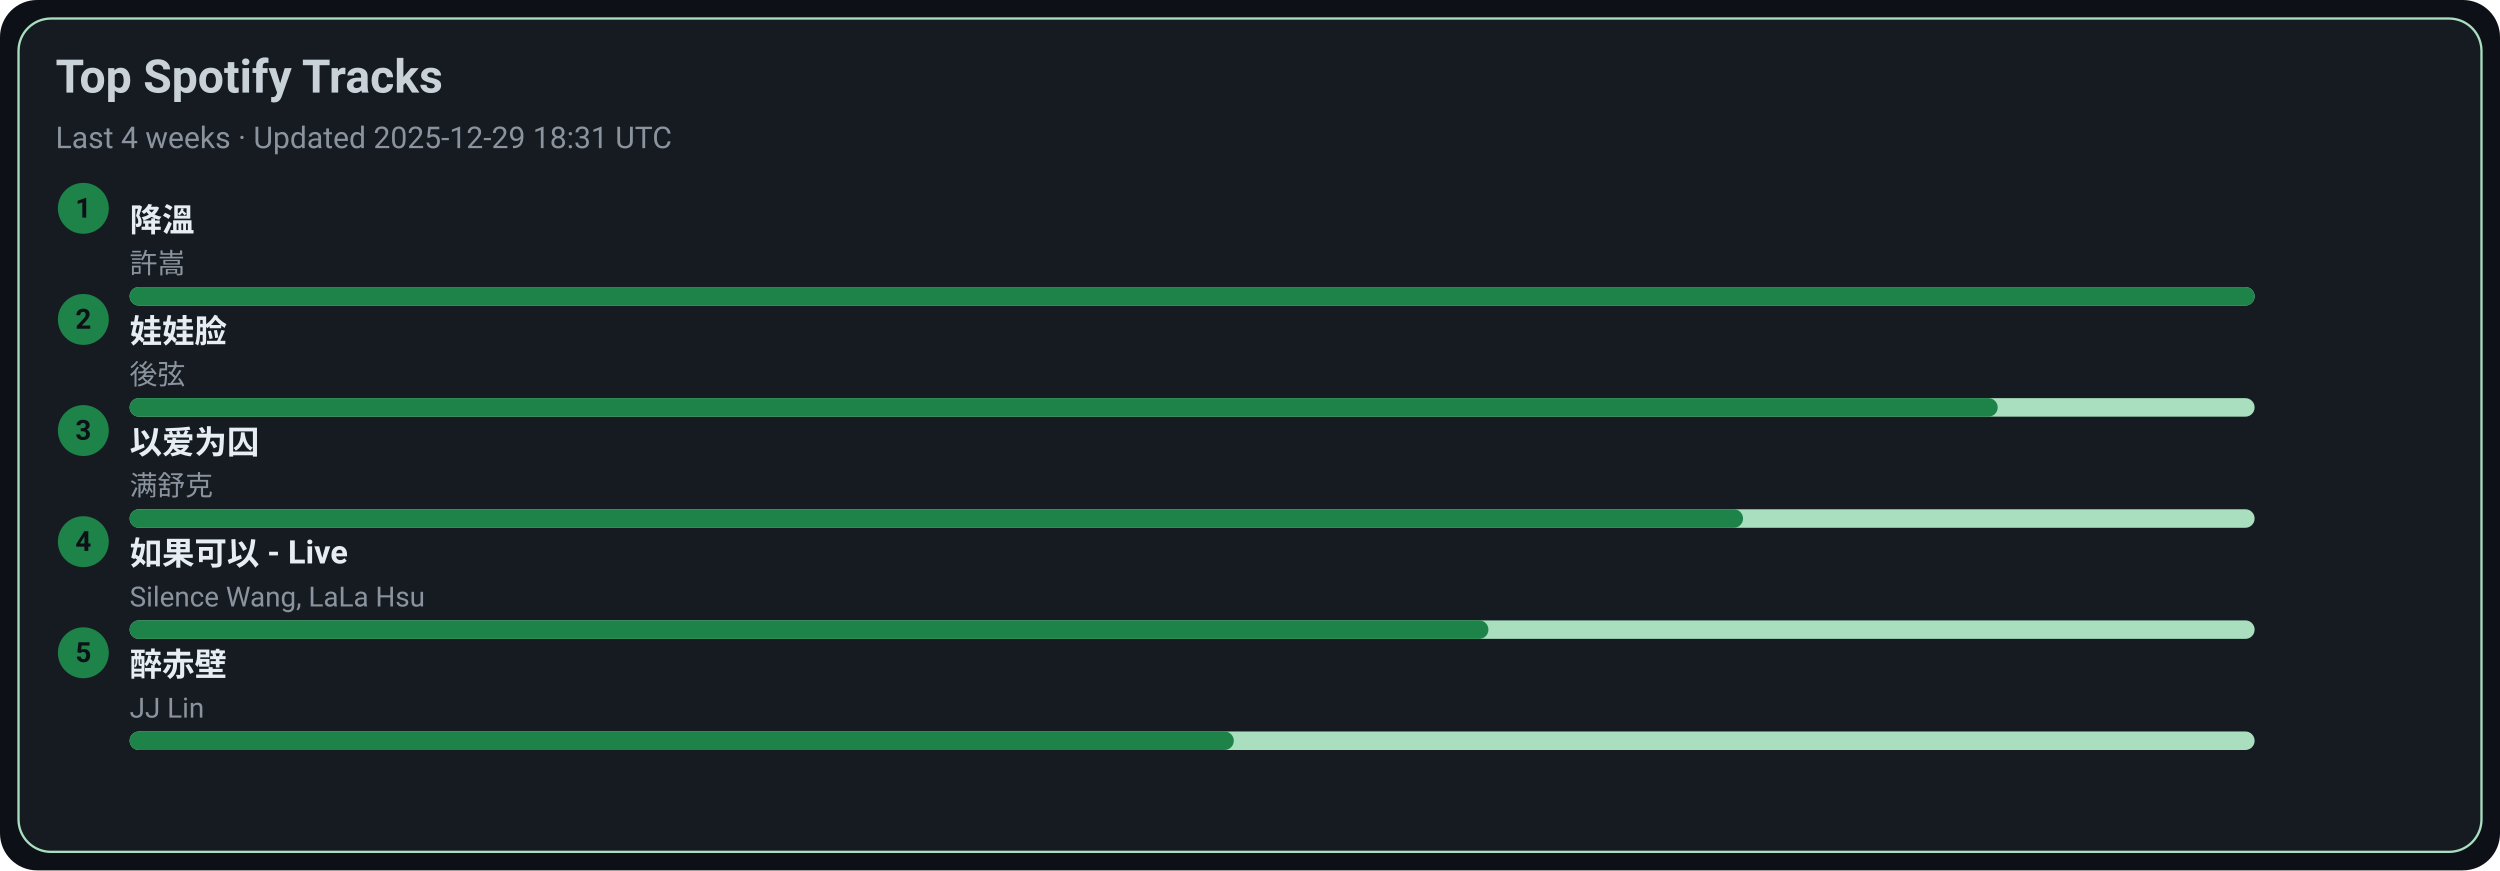
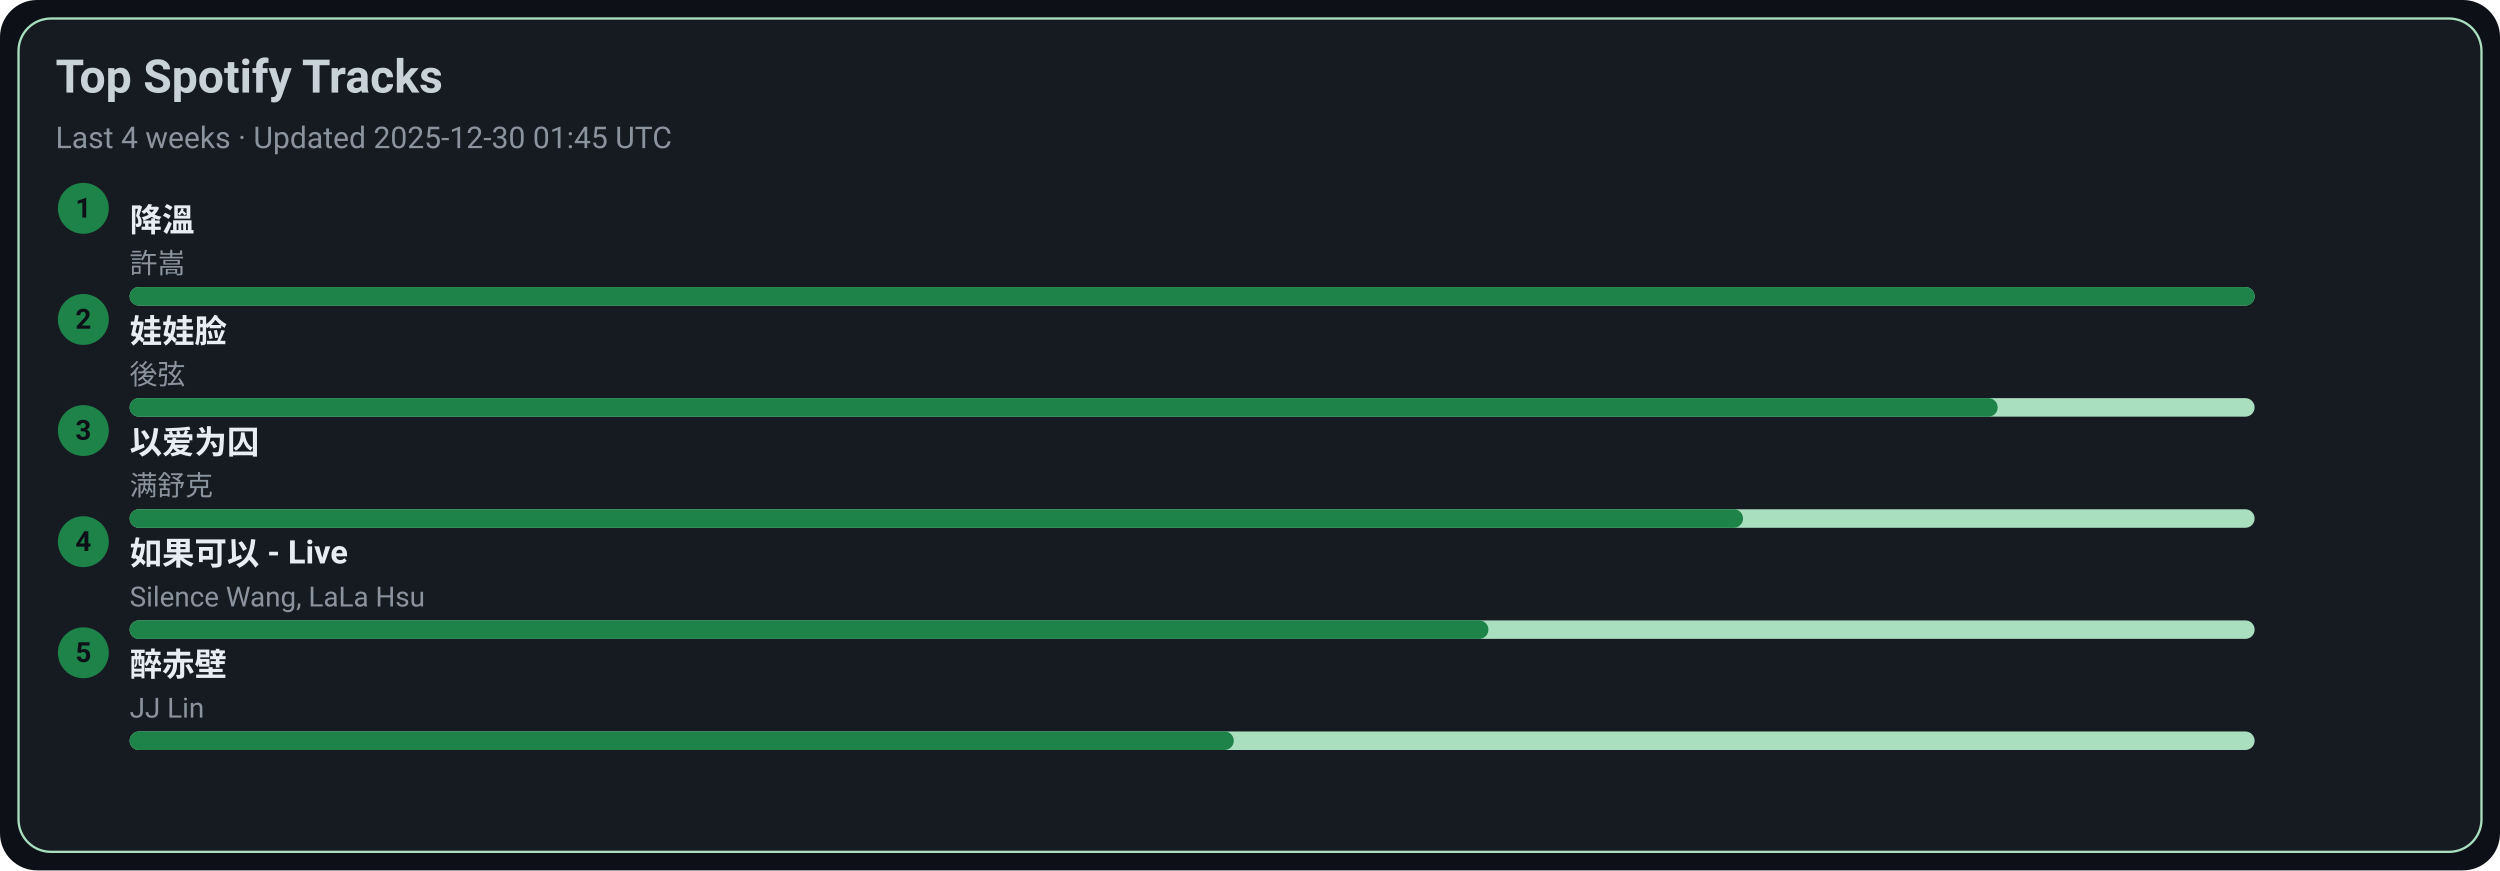
<svg xmlns="http://www.w3.org/2000/svg" width="1080" height="376" viewBox="0 0 1080 376">
  <style>text{font-family:-apple-system,BlinkMacSystemFont,Segoe UI,Roboto,Ubuntu,Helvetica Neue,Arial,Noto Sans,sans-serif}</style>
  <rect width="1080" height="376" rx="16" fill="#0d1117" />
  <rect x="8" y="8" width="1064" height="360" rx="14" fill="#161b22" stroke="#A9DFBF" />
  <text x="24" y="40" font-size="20" fill="#c9d1d9" font-weight="600">Top Spotify Tracks</text>
-   <text x="24" y="64" font-size="13" fill="#8b949e">Last 4 weeks · Updated 2025-12-29 18:31 UTC</text>
+   <text x="24" y="64" font-size="13" fill="#8b949e">Last 4 weeks · Updated 2025-12-30 01:45 UTC</text>
  <circle cx="36" cy="90" r="11" fill="#1D8348" />
  <text x="36" y="94" text-anchor="middle" font-size="12" fill="#0d1117" font-weight="700">1</text>
  <a href="https://open.spotify.com/track/2q9uhrOfyOnBa3oWR1PfYT" target="_blank" rel="noopener noreferrer">
    <text x="56" y="100" font-size="14" fill="#e6edf3" font-weight="600">降溫</text>
  </a>
  <text x="56" y="118" font-size="12" fill="#8b949e">許嵩</text>
  <rect x="56" y="124" width="918" height="8" rx="4" fill="#A9DFBF" />
  <rect x="56" y="124" width="918" height="8" rx="4" fill="#1D8348" />
  <circle cx="36" cy="138" r="11" fill="#1D8348" />
  <text x="36" y="142" text-anchor="middle" font-size="12" fill="#0d1117" font-weight="700">2</text>
  <a href="https://open.spotify.com/track/08ouEICweFmqfgPJnRIQkE" target="_blank" rel="noopener noreferrer">
    <text x="56" y="148" font-size="14" fill="#e6edf3" font-weight="600">娃娃脸</text>
  </a>
  <text x="56" y="166" font-size="12" fill="#8b949e">後弦</text>
  <rect x="56" y="172" width="918" height="8" rx="4" fill="#A9DFBF" />
  <rect x="56" y="172" width="807" height="8" rx="4" fill="#1D8348" />
  <circle cx="36" cy="186" r="11" fill="#1D8348" />
  <text x="36" y="190" text-anchor="middle" font-size="12" fill="#0d1117" font-weight="700">3</text>
  <a href="https://open.spotify.com/track/0RW2LEfGQK5BaIho6sSLqf" target="_blank" rel="noopener noreferrer">
    <text x="56" y="196" font-size="14" fill="#e6edf3" font-weight="600">以爱为囚</text>
  </a>
  <text x="56" y="214" font-size="12" fill="#8b949e">满舒克</text>
  <rect x="56" y="220" width="918" height="8" rx="4" fill="#A9DFBF" />
  <rect x="56" y="220" width="697" height="8" rx="4" fill="#1D8348" />
  <circle cx="36" cy="234" r="11" fill="#1D8348" />
  <text x="36" y="238" text-anchor="middle" font-size="12" fill="#0d1117" font-weight="700">4</text>
  <a href="https://open.spotify.com/track/6IF65dJzfmPcX7jwDegwoo" target="_blank" rel="noopener noreferrer">
    <text x="56" y="244" font-size="14" fill="#e6edf3" font-weight="600">如果可以 - Live</text>
  </a>
  <text x="56" y="262" font-size="12" fill="#8b949e">Silence Wang, LaLa Hsu</text>
  <rect x="56" y="268" width="918" height="8" rx="4" fill="#A9DFBF" />
  <rect x="56" y="268" width="587" height="8" rx="4" fill="#1D8348" />
  <circle cx="36" cy="282" r="11" fill="#1D8348" />
  <text x="36" y="286" text-anchor="middle" font-size="12" fill="#0d1117" font-weight="700">5</text>
  <a href="https://open.spotify.com/track/69lAYqbyHL1A0gctdLd9WV" target="_blank" rel="noopener noreferrer">
    <text x="56" y="292" font-size="14" fill="#e6edf3" font-weight="600">醉赤壁</text>
  </a>
  <text x="56" y="310" font-size="12" fill="#8b949e">JJ Lin</text>
  <rect x="56" y="316" width="918" height="8" rx="4" fill="#A9DFBF" />
  <rect x="56" y="316" width="477" height="8" rx="4" fill="#1D8348" />
</svg>
